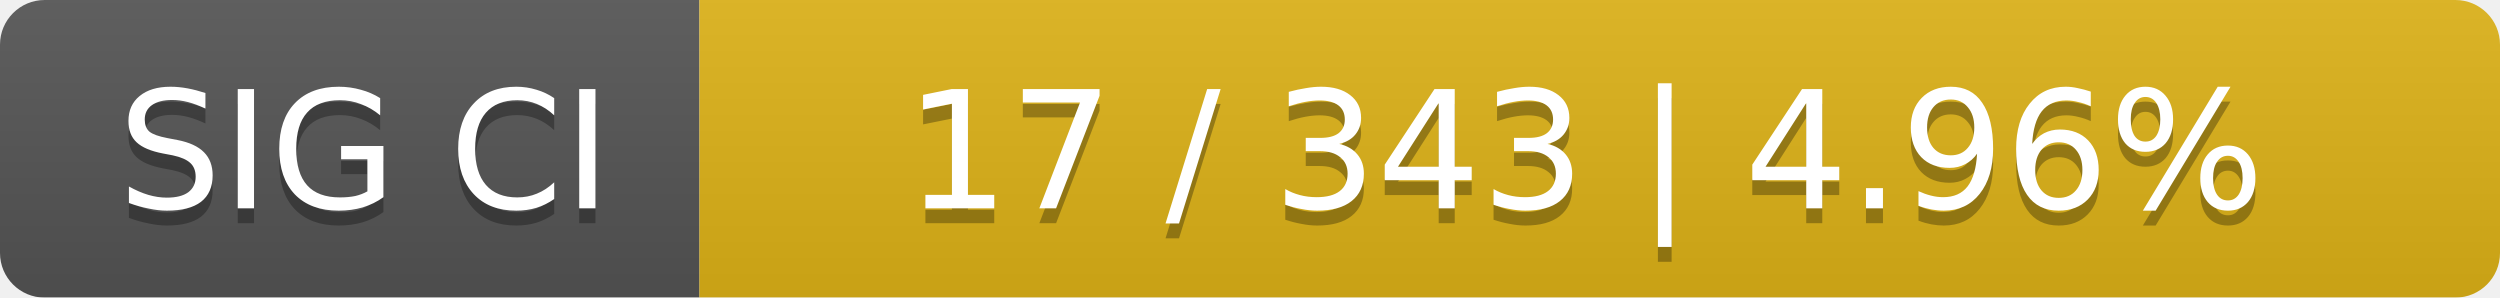
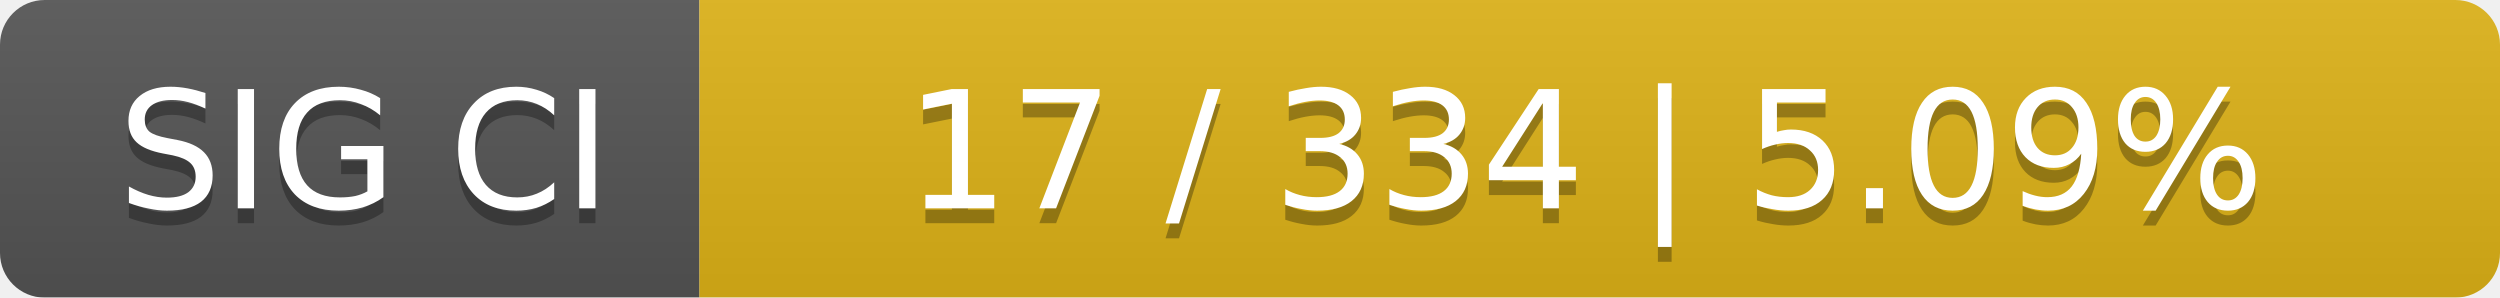
<svg xmlns="http://www.w3.org/2000/svg" width="168" height="20">
  <linearGradient id="smooth" x2="0" y2="100%">
    <stop offset="0" stop-color="#bbb" stop-opacity=".1" />
    <stop offset="1" stop-opacity=".1" />
  </linearGradient>
  <mask id="round">
    <rect width="168" height="20" rx="3" fill="#fff" />
  </mask>
  <g mask="url(#round)">
    <rect width="47" height="20" fill="#555" />
    <rect x="47" width="121" height="20" fill="#dfb317" />
    <rect width="168" height="20" fill="url(#smooth)" />
  </g>
  <g fill="#fff" text-anchor="middle" font-family="DejaVu Sans,Verdana,Geneva,sans-serif" font-size="11">
    <text x="24.5" y="15" fill="#010101" fill-opacity=".3">SIG CI</text>
    <text x="24.5" y="14">SIG CI</text>
-     <text x="106.5" y="15" fill="#010101" fill-opacity=".3">17 / 343    |    4.96%</text>
-     <text x="106.5" y="14">17 / 343    |    4.96%</text>
+     <text x="106.5" y="15" fill="#010101" fill-opacity=".3">17 / 334    |    5.09%</text>
+     <text x="106.5" y="14">17 / 334    |    5.09%</text>
  </g>
</svg>
